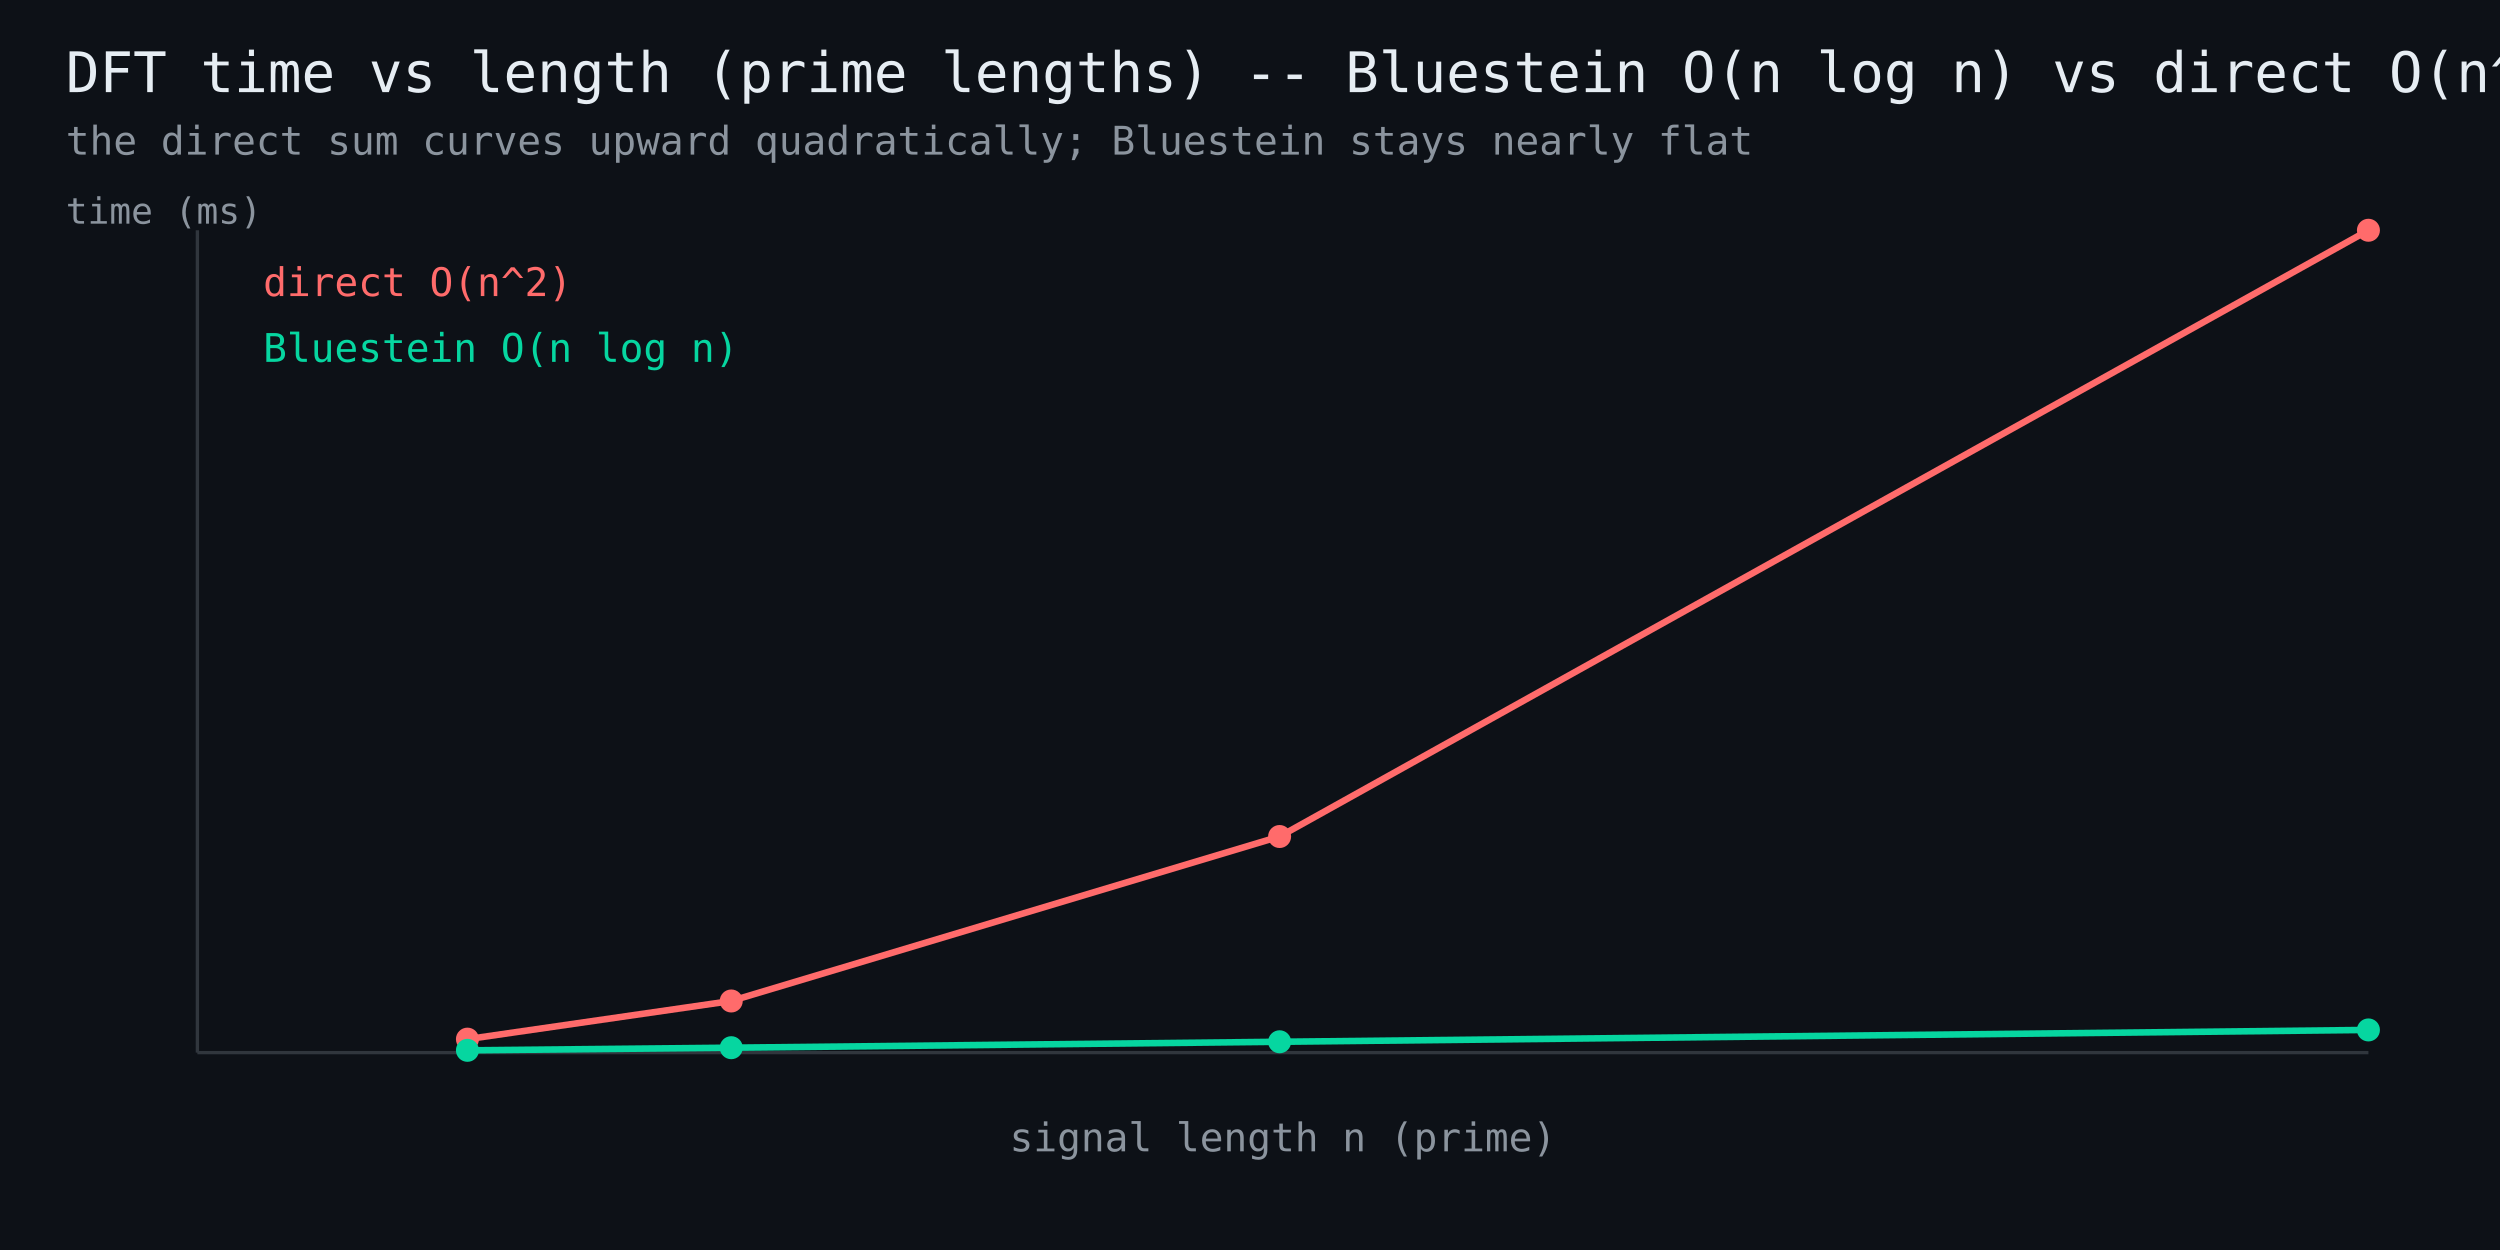
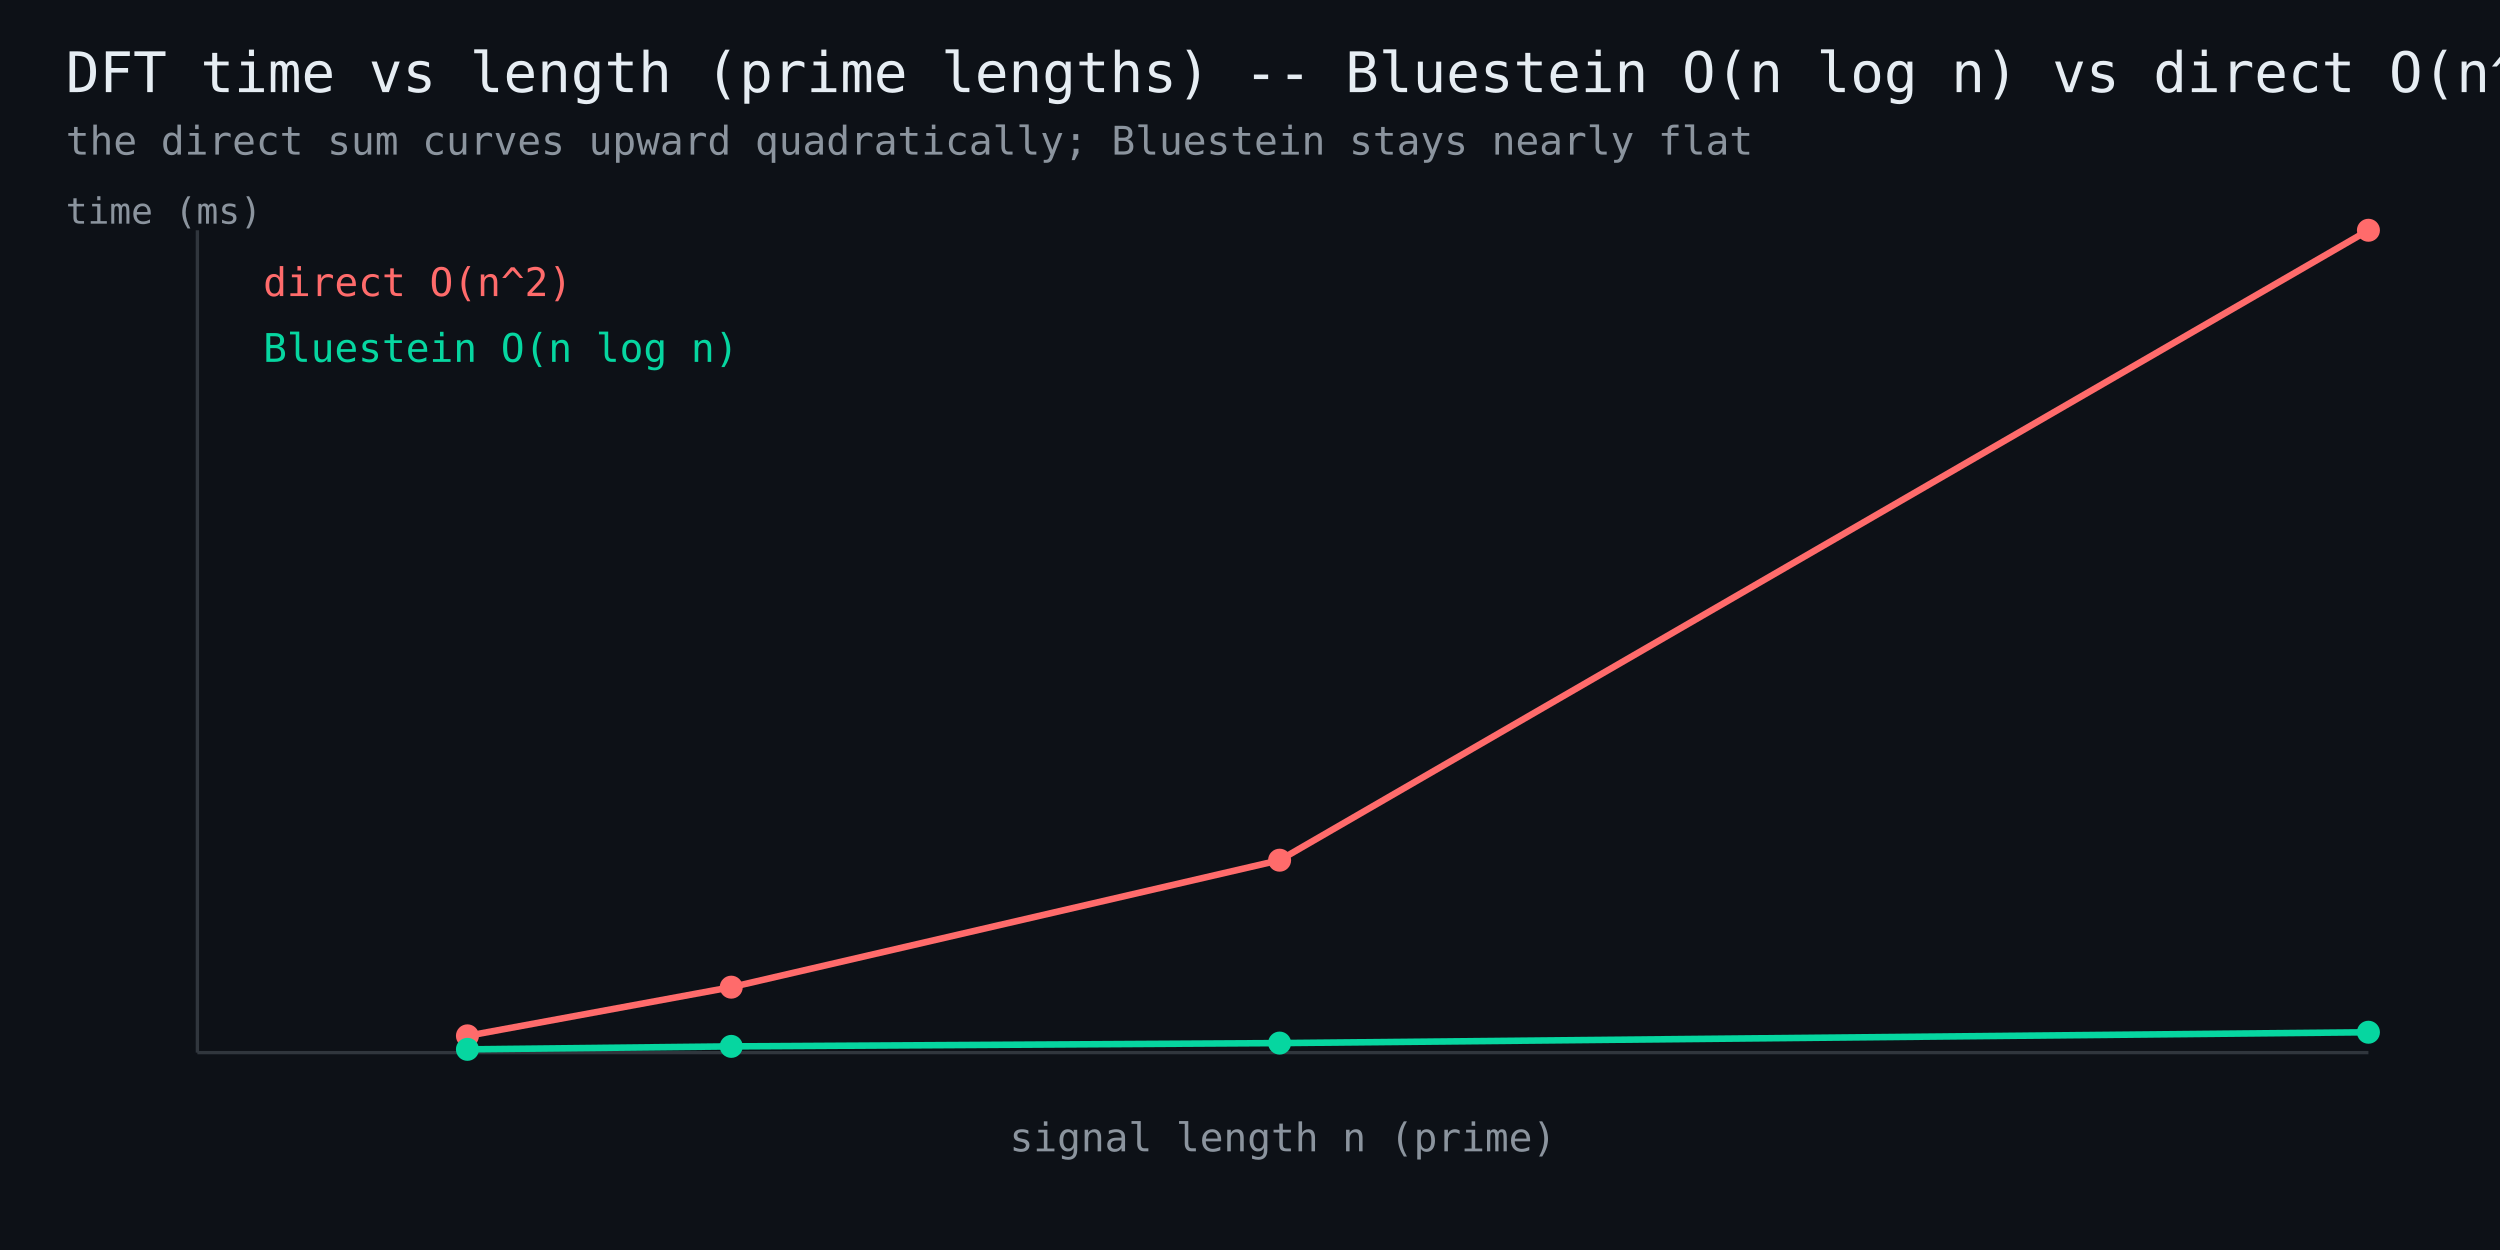
<svg xmlns="http://www.w3.org/2000/svg" width="760" height="380" viewBox="0 0 760 380" font-family="monospace">
  <rect width="760" height="380" fill="#0d1117" />
  <text x="20" y="28" fill="#e6edf3" font-size="17">DFT time vs length (prime lengths) -- Bluestein O(n log n) vs direct O(n^2)</text>
  <text x="20" y="47" fill="#8b949e" font-size="12">the direct sum curves upward quadratically; Bluestein stays nearly flat</text>
  <line x1="60" y1="320" x2="720" y2="320" stroke="#30363d" stroke-width="1" />
  <line x1="60" y1="320" x2="60" y2="70" stroke="#30363d" stroke-width="1" />
-   <polyline points="142.1,315.9 222.3,304.3 389.0,254.3 720.0,70.0" fill="none" stroke="#ff6b6b" stroke-width="2" />
-   <circle cx="142.1" cy="315.9" r="3.5" fill="#ff6b6b" />
-   <circle cx="222.3" cy="304.3" r="3.5" fill="#ff6b6b" />
-   <circle cx="389.0" cy="254.3" r="3.5" fill="#ff6b6b" />
+   <polyline points="142.1,314.9 222.3,300.1 389.0,261.5 720.0,70.0" fill="none" stroke="#ff6b6b" stroke-width="2" />
+   <circle cx="142.1" cy="314.9" r="3.5" fill="#ff6b6b" />
+   <circle cx="222.3" cy="300.1" r="3.5" fill="#ff6b6b" />
+   <circle cx="389.0" cy="261.5" r="3.5" fill="#ff6b6b" />
  <circle cx="720.0" cy="70.0" r="3.5" fill="#ff6b6b" />
  <text x="80" y="90" fill="#ff6b6b" font-size="12">direct O(n^2)</text>
-   <polyline points="142.1,319.3 222.3,318.5 389.0,316.7 720.0,313.1" fill="none" stroke="#06d6a0" stroke-width="2" />
-   <circle cx="142.1" cy="319.3" r="3.5" fill="#06d6a0" />
-   <circle cx="222.3" cy="318.5" r="3.5" fill="#06d6a0" />
-   <circle cx="389.0" cy="316.7" r="3.5" fill="#06d6a0" />
-   <circle cx="720.0" cy="313.1" r="3.5" fill="#06d6a0" />
+   <polyline points="142.1,319.0 222.3,318.1 389.0,317.1 720.0,313.8" fill="none" stroke="#06d6a0" stroke-width="2" />
+   <circle cx="142.1" cy="319.0" r="3.5" fill="#06d6a0" />
+   <circle cx="222.3" cy="318.1" r="3.5" fill="#06d6a0" />
+   <circle cx="389.0" cy="317.1" r="3.5" fill="#06d6a0" />
+   <circle cx="720.0" cy="313.8" r="3.5" fill="#06d6a0" />
  <text x="80" y="110" fill="#06d6a0" font-size="12">Bluestein O(n log n)</text>
  <text x="390" y="350" fill="#8b949e" font-size="12" text-anchor="middle">signal length n (prime)</text>
  <text x="20" y="68" fill="#8b949e" font-size="11">time (ms)</text>
</svg>
